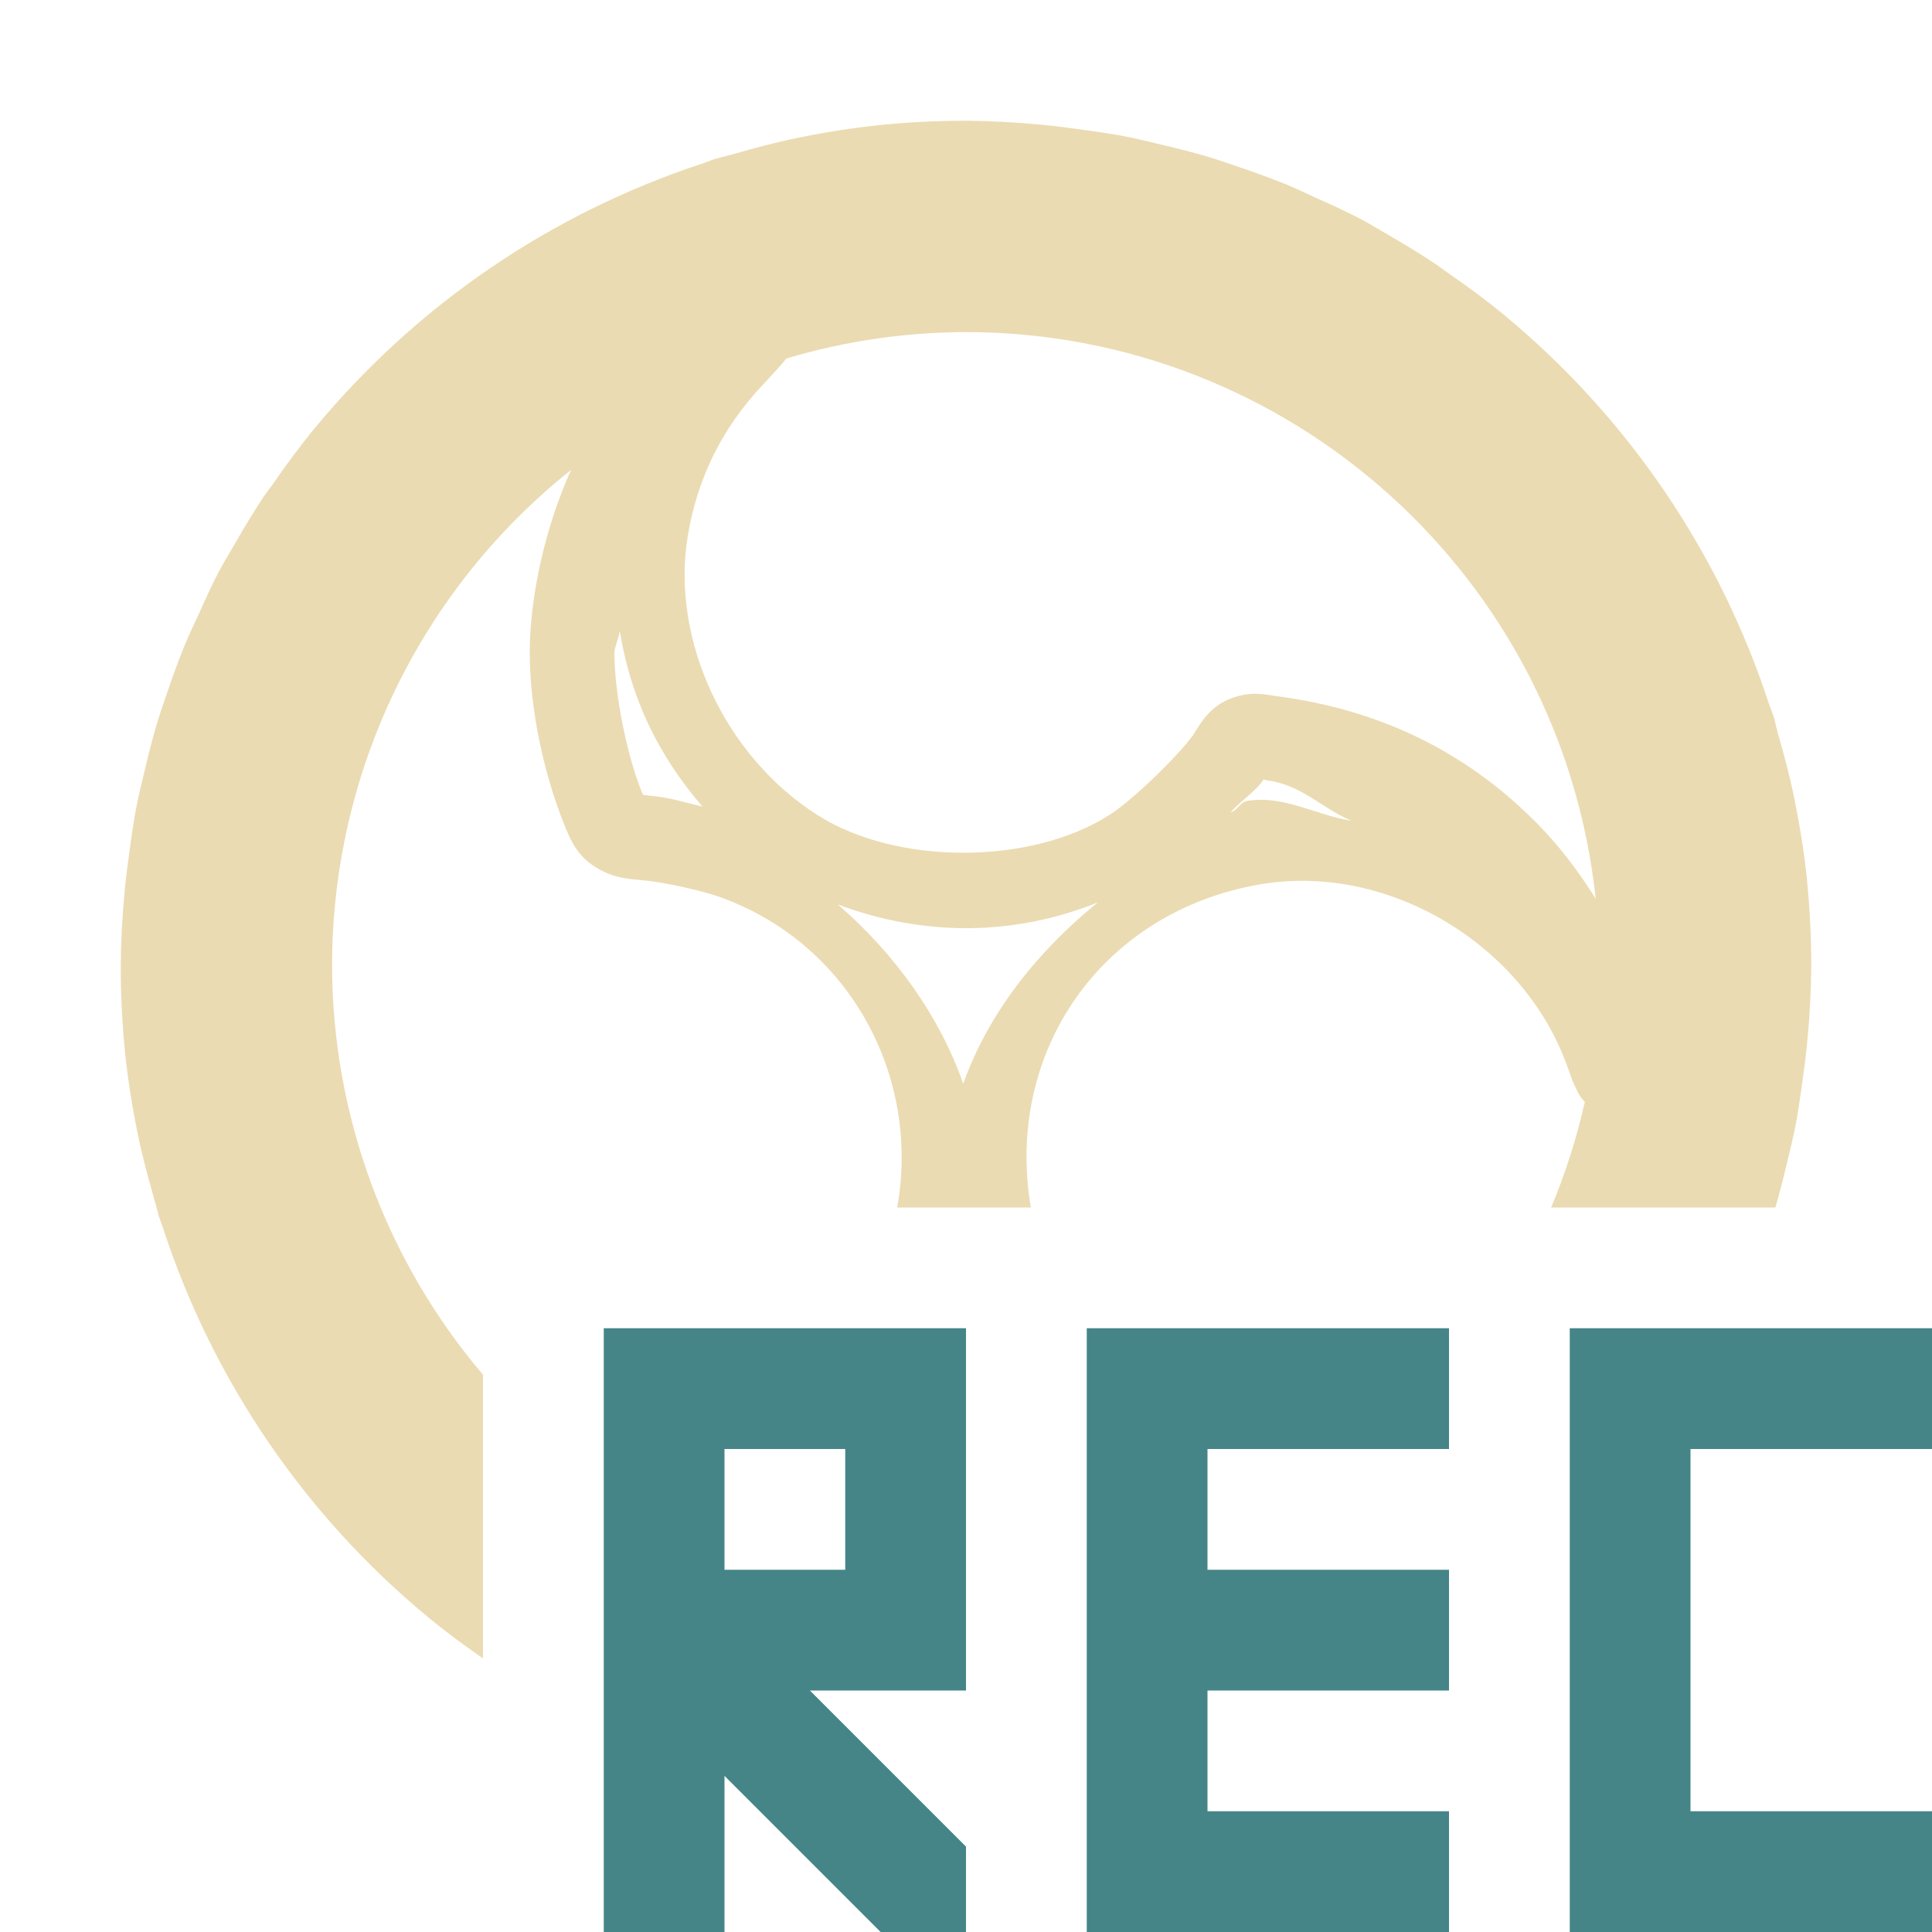
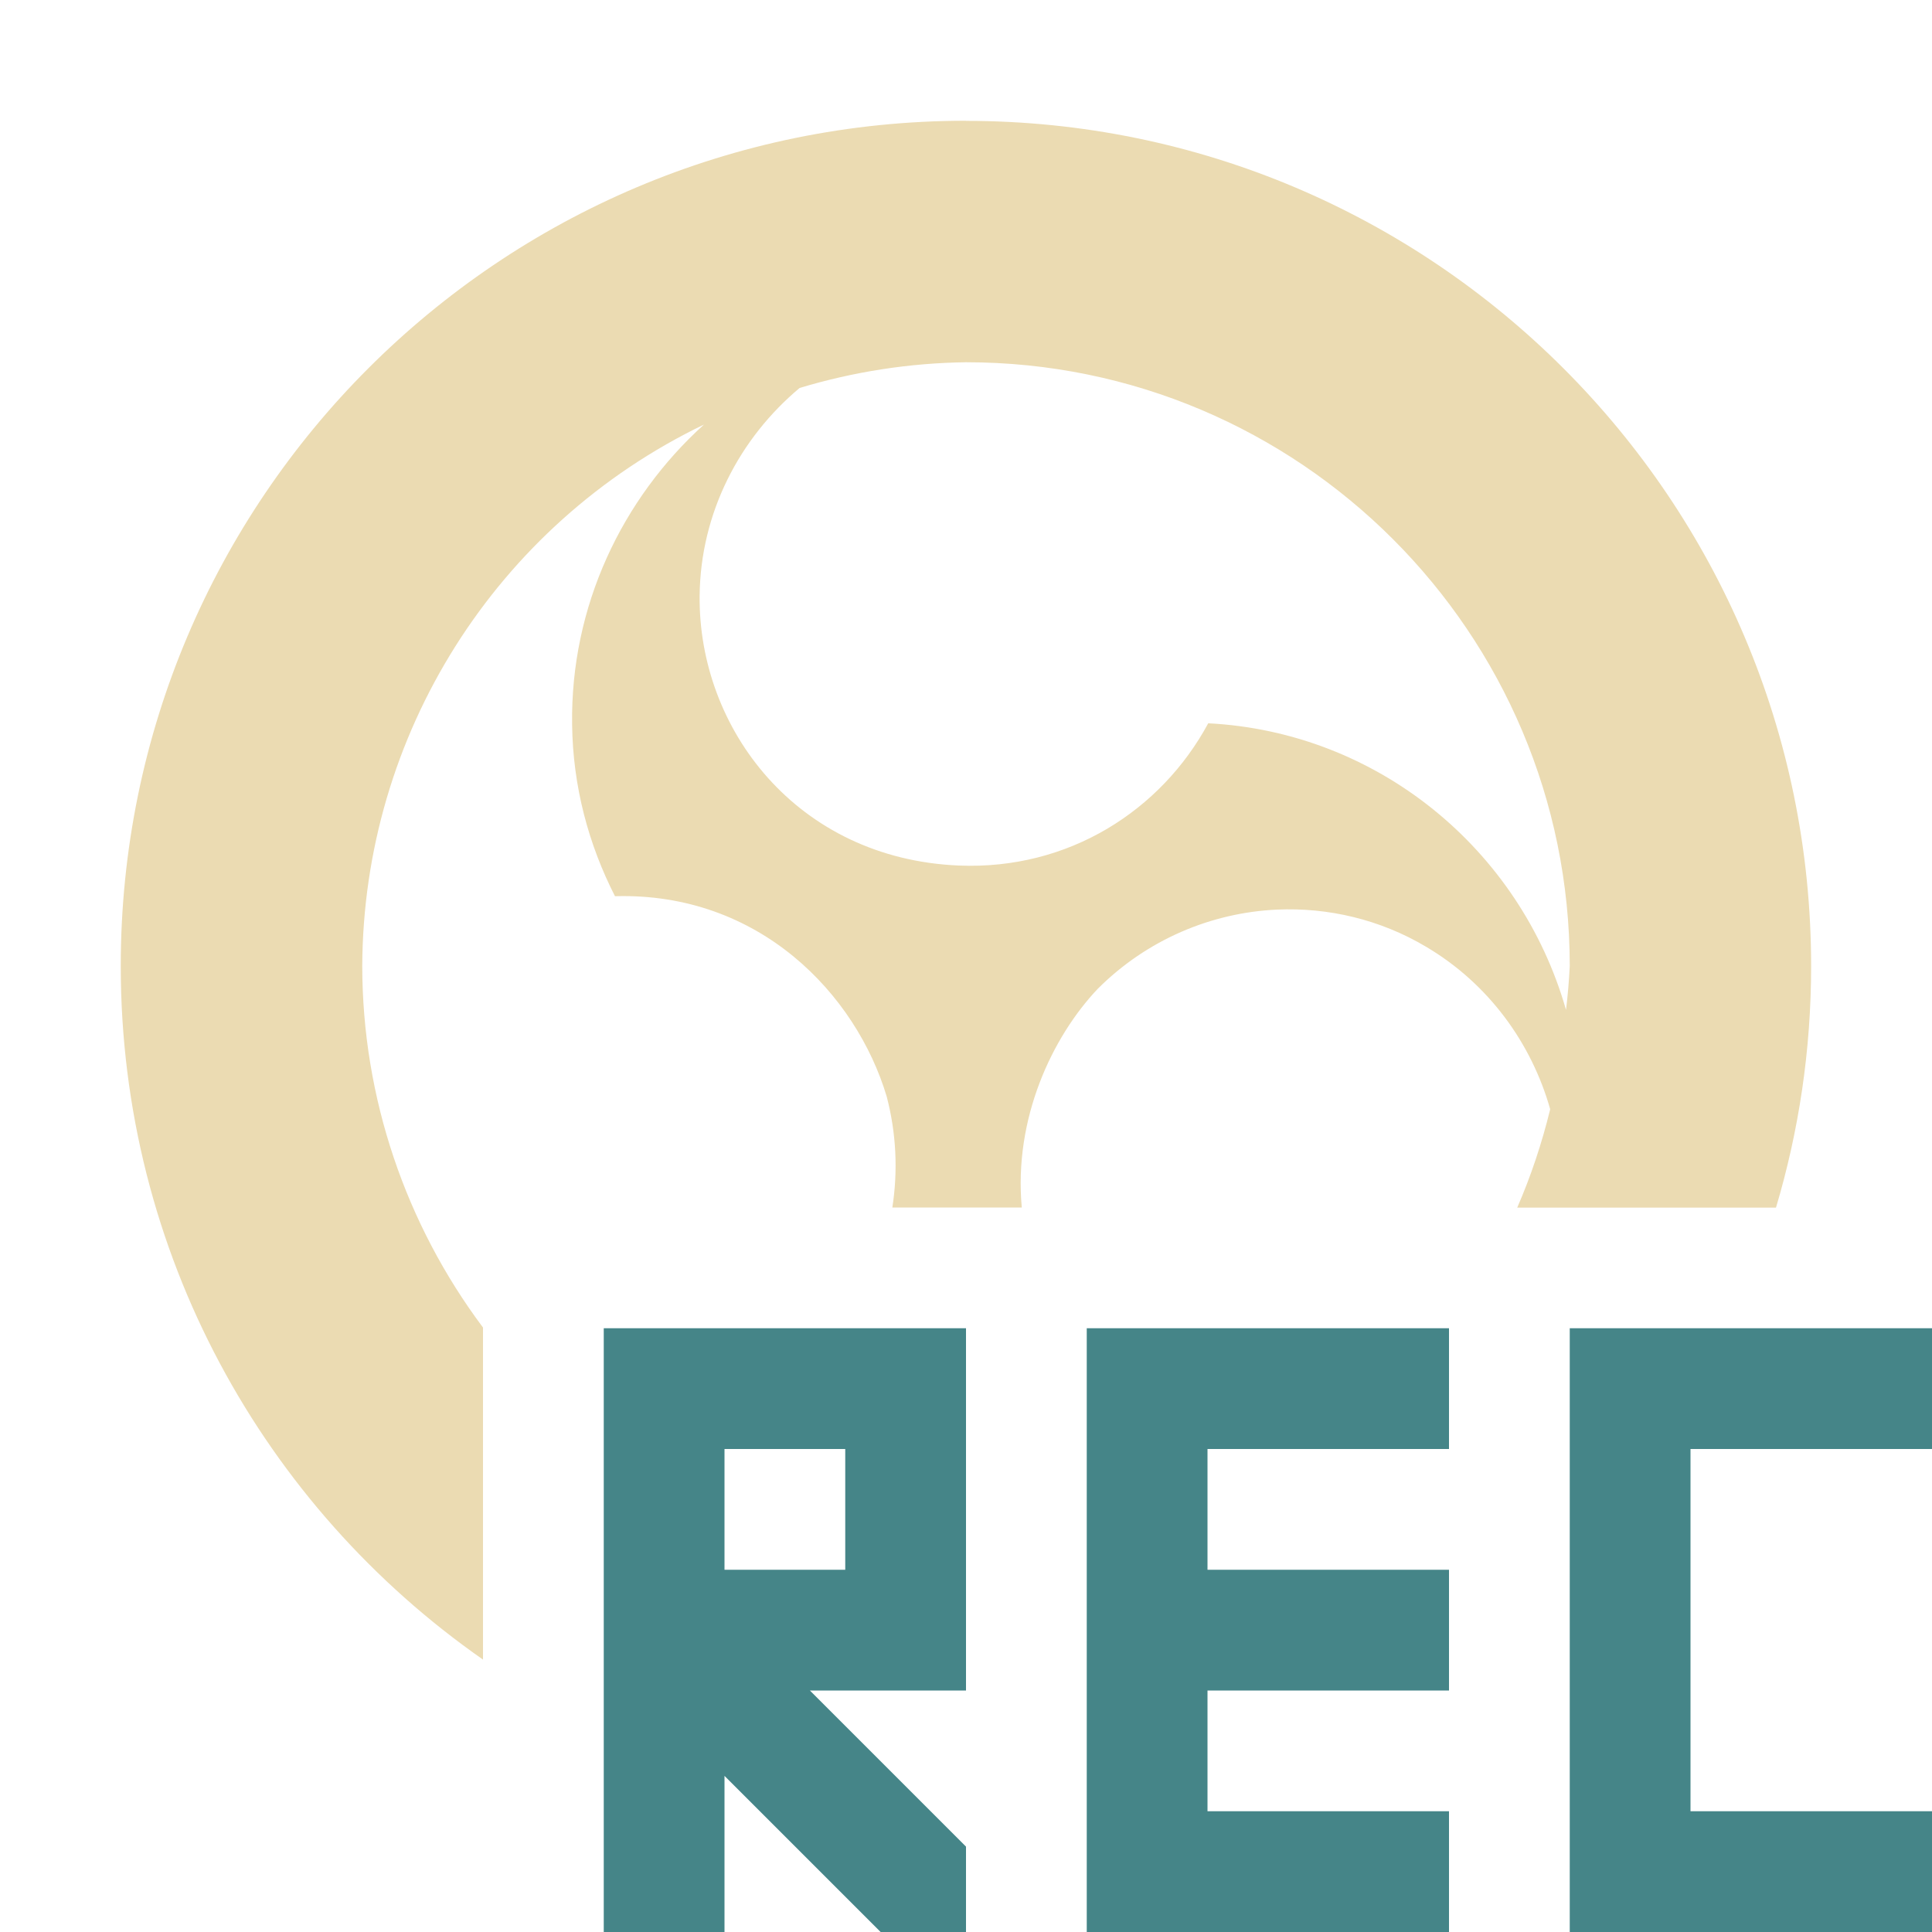
<svg xmlns="http://www.w3.org/2000/svg" width="16" height="16" version="1.1">
  <defs>
-     <style id="current-color-scheme" type="text/css">
-    .ColorScheme-Text { color:#ebdbb2; } .ColorScheme-Highlight { color:#458588; }
-   </style>
+     <style id="current-color-scheme" type="text/css">.ColorScheme-Text { color:#ebdbb2; } .ColorScheme-Highlight { color:#458588; } .ColorScheme-NeutralText { color:#fe8019; } .ColorScheme-PositiveText { color:#689d6a; } .ColorScheme-NegativeText { color:#fb4934; }</style>
  </defs>
-   <path style="fill:currentColor" class="ColorScheme-Text" d="M 8 1 A 7 7 0 0 0 7.293 1.035 A 7 7 0 0 0 6.609 1.141 C 6.429 1.177 6.253 1.225 6.078 1.275 A 7 7 0 0 0 5.922 1.316 C 5.89 1.326 5.861 1.339 5.83 1.35 A 7 7 0 0 0 2.609 3.543 C 2.606 3.547 2.603 3.549 2.6 3.553 A 7 7 0 0 0 2.258 4.012 C 2.233 4.047 2.206 4.08 2.182 4.115 A 7 7 0 0 0 1.945 4.504 C 1.901 4.58 1.854 4.656 1.812 4.734 A 7 7 0 0 0 1.645 5.088 C 1.604 5.176 1.562 5.264 1.525 5.354 A 7 7 0 0 0 1.387 5.729 C 1.354 5.823 1.322 5.917 1.293 6.014 A 7 7 0 0 0 1.207 6.344 C 1.176 6.471 1.145 6.597 1.121 6.727 A 7 7 0 0 0 1.078 7.01 C 1.06 7.138 1.042 7.266 1.031 7.396 A 7 7 0 0 0 1 8 A 7 7 0 0 0 1.035 8.707 C 1.035 8.709 1.035 8.713 1.035 8.715 A 7 7 0 0 0 1.141 9.391 C 1.177 9.571 1.225 9.747 1.275 9.922 A 7 7 0 0 0 1.316 10.074 C 1.327 10.107 1.339 10.138 1.35 10.17 A 7 7 0 0 0 3.543 13.391 C 3.547 13.394 3.549 13.397 3.553 13.4 A 7 7 0 0 0 4 13.734 L 4 11.385 A 5.25 5.25 0 0 1 2.75 8 A 5.25 5.25 0 0 1 4.73 3.891 C 4.523 4.345 4.386 4.93 4.387 5.41 C 4.388 5.859 4.498 6.391 4.668 6.816 C 4.713 6.929 4.767 7.079 4.93 7.18 C 5.092 7.28 5.208 7.277 5.371 7.295 C 5.513 7.311 5.806 7.375 5.936 7.42 C 7.031 7.797 7.627 8.912 7.43 10 L 8.537 10 C 8.319 8.717 9.116 7.547 10.445 7.322 C 10.574 7.301 10.704 7.292 10.834 7.295 C 11.743 7.316 12.639 7.924 12.967 8.797 C 12.993 8.866 13.011 8.919 13.027 8.961 C 13.036 8.982 13.045 8.998 13.055 9.02 C 13.06 9.031 13.065 9.042 13.074 9.059 C 13.078 9.067 13.084 9.076 13.094 9.09 C 13.1 9.098 13.112 9.111 13.125 9.125 A 5.25 5.25 0 0 1 12.846 10 L 14.703 10 C 14.704 9.995 14.706 9.991 14.707 9.986 A 7 7 0 0 0 14.793 9.656 C 14.824 9.529 14.855 9.403 14.879 9.273 A 7 7 0 0 0 14.922 8.99 C 14.94 8.862 14.958 8.734 14.969 8.604 A 7 7 0 0 0 15 8 A 7 7 0 0 0 14.965 7.293 A 7 7 0 0 0 14.965 7.285 C 14.941 7.056 14.904 6.832 14.859 6.609 C 14.823 6.429 14.775 6.253 14.725 6.078 C 14.711 6.03 14.702 5.979 14.688 5.932 A 7 7 0 0 0 14.684 5.922 C 14.674 5.89 14.661 5.861 14.65 5.83 A 7 7 0 0 0 12.457 2.609 A 7 7 0 0 0 12.449 2.602 C 12.449 2.602 12.447 2.6 12.447 2.6 A 7 7 0 0 0 11.988 2.258 C 11.953 2.233 11.92 2.208 11.885 2.184 A 7 7 0 0 0 11.496 1.945 C 11.42 1.901 11.344 1.854 11.266 1.812 A 7 7 0 0 0 10.912 1.645 C 10.824 1.604 10.736 1.562 10.646 1.525 A 7 7 0 0 0 10.271 1.387 C 10.177 1.354 10.083 1.322 9.986 1.293 A 7 7 0 0 0 9.656 1.207 C 9.529 1.176 9.403 1.145 9.273 1.121 A 7 7 0 0 0 8.99 1.078 C 8.862 1.06 8.734 1.042 8.604 1.031 A 7 7 0 0 0 8 1 z M 8 2.75 A 5.25 5.25 0 0 1 13.215 7.443 C 13.07 7.212 12.904 6.99 12.697 6.787 C 12.122 6.217 11.42 5.879 10.592 5.768 C 10.469 5.751 10.366 5.721 10.197 5.783 C 10.029 5.845 9.946 5.98 9.896 6.064 C 9.825 6.186 9.415 6.604 9.186 6.75 C 8.535 7.166 7.422 7.166 6.77 6.75 C 5.997 6.258 5.556 5.294 5.695 4.443 C 5.774 3.962 5.979 3.545 6.318 3.186 C 6.389 3.111 6.441 3.052 6.484 3.004 C 6.495 2.992 6.503 2.978 6.512 2.969 A 5.25 5.25 0 0 1 8 2.75 z M 5.131 5.227 L 5.133 5.229 C 5.225 5.781 5.446 6.249 5.818 6.68 C 5.691 6.651 5.565 6.611 5.451 6.598 C 5.323 6.583 5.317 6.578 5.328 6.588 C 5.324 6.578 5.326 6.582 5.314 6.557 C 5.186 6.236 5.089 5.736 5.088 5.408 C 5.088 5.36 5.126 5.285 5.131 5.227 z M 10.469 6.449 C 10.477 6.45 10.447 6.456 10.498 6.463 C 10.783 6.501 10.958 6.702 11.193 6.797 C 10.898 6.752 10.631 6.582 10.328 6.633 C 10.268 6.643 10.25 6.713 10.191 6.727 C 10.28 6.627 10.405 6.551 10.469 6.449 z M 9.092 7.473 C 8.585 7.884 8.183 8.396 7.977 8.975 C 7.782 8.416 7.413 7.901 6.938 7.49 C 7.643 7.755 8.395 7.755 9.092 7.473 z" />
-   <path style="fill:currentColor" class="ColorScheme-Highlight" d="m 5,11 v 1 1 1 2 H 6 V 14.707 L 7.293,16 H 8 V 15.293 L 6.707,14 H 7 8 V 13 12 11 H 7 Z m 4,0 v 1 3 1 h 1 2 v -1 h -2 v -1 h 2 v -1 h -2 v -1 h 2 v -1 z m 4,0 v 1 4 h 3 v -1 h -2 v -3 h 2 v -1 z m -7,1 h 1 v 1 H 6 Z" />
+   <path class="ColorScheme-Highlight" d="m5 11v5h1v-1.293l1.293 1.293h0.707v-0.707l-1.293-1.293h1.293v-3zm4 0v5h3v-1h-2v-1h2v-1h-2v-1h2v-1zm4 0v5h3v-1h-2v-3h2v-1zm-7 1h1v1h-1z" fill="currentColor" />
+   <path class="ColorScheme-Text" d="m8 1c-3.866-2e-7 -7 3.134-7 7 0 2.378 1.187 4.479 3 5.744v-2.75c-0.641-0.856-0.999-1.904-1-2.994 0.008-1.913 1.106-3.654 2.83-4.484-0.679 0.614-1.106 1.506-1.092 2.484 0.006 0.512 0.136 0.993 0.355 1.422 1.198-0.034 1.997 0.814 2.25 1.658 0.08 0.305 0.094 0.618 0.047 0.92h1.072c-0.068-0.736 0.251-1.412 0.629-1.811 0.408-0.408 0.941-0.631 1.484-0.656 0.423-0.019 0.854 0.081 1.234 0.307 0.52 0.307 0.874 0.799 1.029 1.346-0.069 0.283-0.16 0.555-0.273 0.815h2.143c0.189-0.634 0.291-1.305 0.291-2 0-3.866-3.134-7-7-7zm0 2c2.761 0 5 2.239 5 5-6e-3 0.121-0.016 0.243-0.031 0.363-0.382-1.336-1.566-2.302-2.963-2.373-0.389 0.721-1.155 1.216-2.066 1.178-1.342-0.057-2.157-1.134-2.146-2.234 0.007-0.688 0.331-1.305 0.828-1.721 0.447-0.135 0.912-0.207 1.379-0.213z" fill="currentColor" />
</svg>
